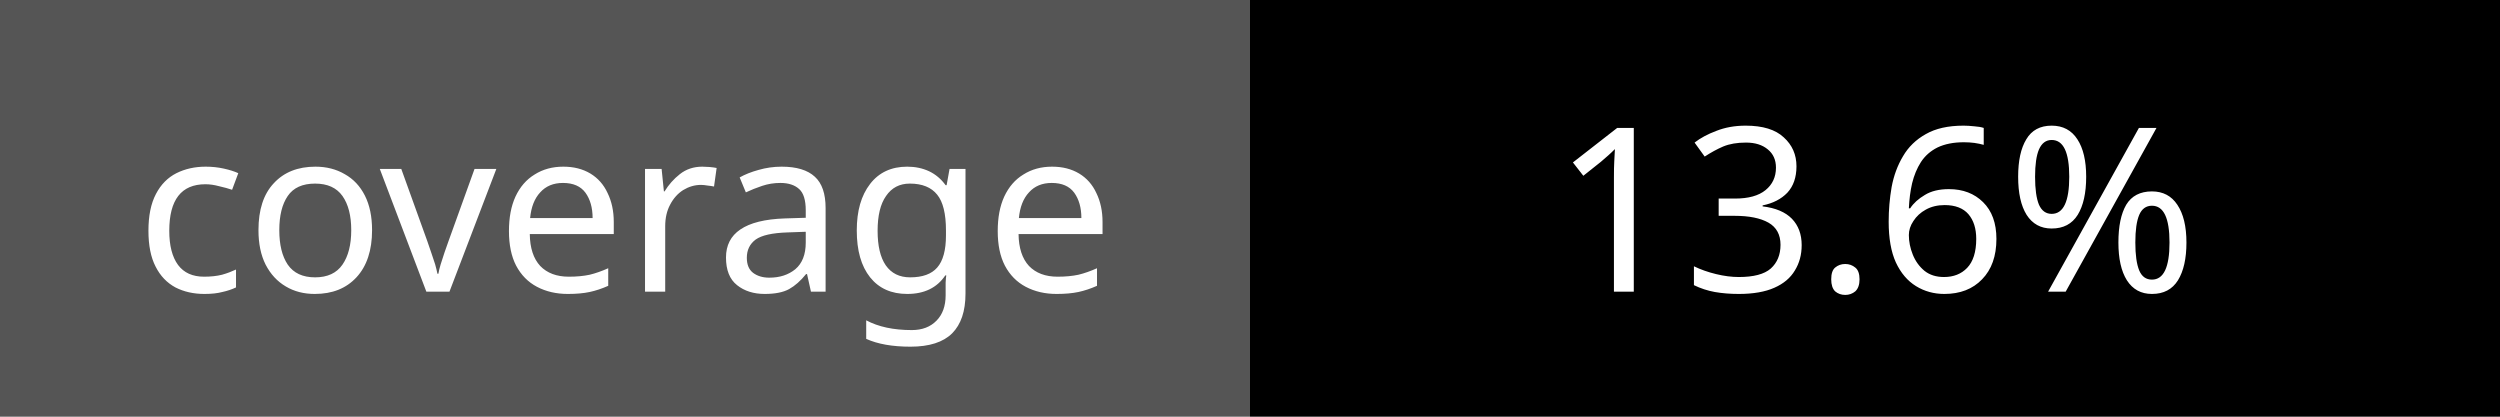
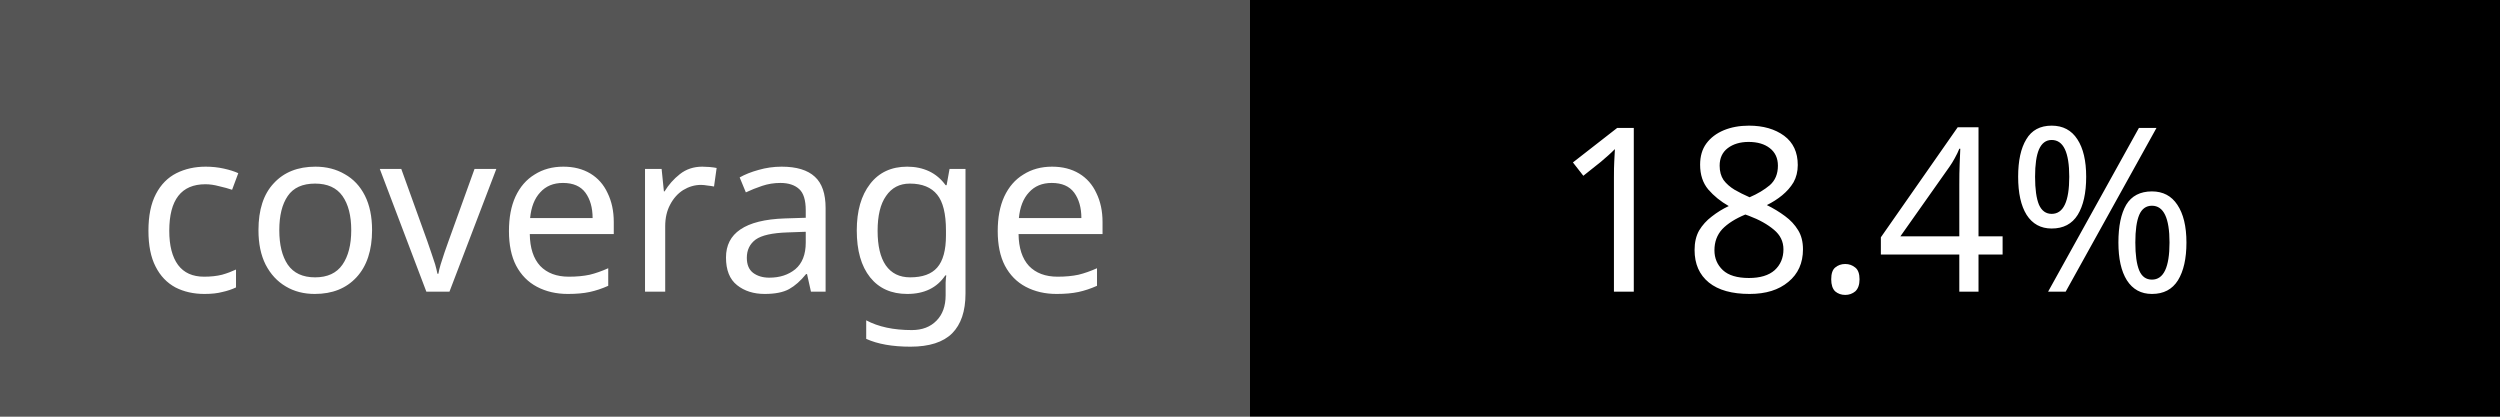
<svg xmlns="http://www.w3.org/2000/svg" width="120" height="20">
  <rect width="60" height="20" fill="#555" />
  <rect x="60" width="60" height="20" fill="#red" />
  <text x="30" y="14" fill="#fff" font-family="Verdana" font-size="11" text-anchor="middle">coverage</text>
-   <text x="90" y="14" fill="#fff" font-family="Verdana" font-size="11" text-anchor="middle">13.6%</text>
+   <text x="90" y="14" fill="#fff" font-family="Verdana" font-size="11" text-anchor="middle">18.4%</text>
</svg>
